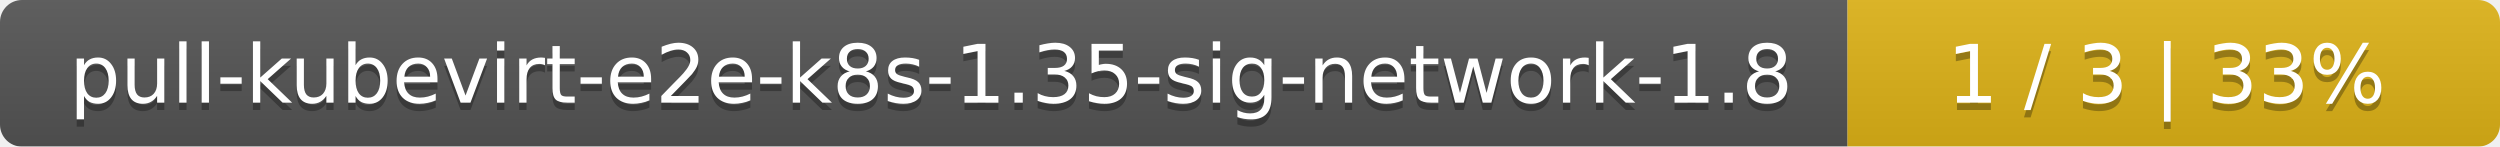
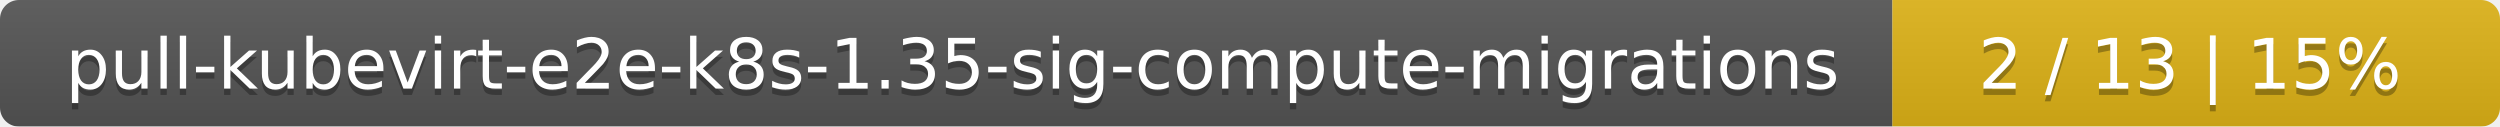
- <svg xmlns="http://www.w3.org/2000/svg" width="341" height="20">
+ <svg xmlns="http://www.w3.org/2000/svg" width="395" height="20">
  <linearGradient id="smooth" x2="0" y2="100%">
    <stop offset="0" stop-color="#bbb" stop-opacity=".1" />
    <stop offset="1" stop-opacity=".1" />
  </linearGradient>
  <mask id="round">
-     <rect width="341" height="20" rx="3" fill="#fff" />
+     <rect width="395" height="20" rx="3" fill="#fff" />
  </mask>
  <g mask="url(#round)">
-     <rect width="252" height="20" fill="#555" />
-     <rect x="252" width="89" height="20" fill="#dfb317" />
-     <rect width="341" height="20" fill="url(#smooth)" />
+     <rect width="299" height="20" fill="#555" />
+     <rect x="299" width="96" height="20" fill="#dfb317" />
+     <rect width="395" height="20" fill="url(#smooth)" />
  </g>
  <g fill="#fff" text-anchor="middle" font-family="DejaVu Sans,Verdana,Geneva,sans-serif" font-size="11">
-     <text x="127" y="15" fill="#010101" fill-opacity=".3">pull-kubevirt-e2e-k8s-1.35-sig-network-1.8</text>
-     <text x="127" y="14">pull-kubevirt-e2e-k8s-1.35-sig-network-1.8</text>
-     <text x="295.5" y="15" fill="#010101" fill-opacity=".3">1 / 3    |    33%</text>
-     <text x="295.5" y="14">1 / 3    |    33%</text>
+     <text x="150.5" y="15" fill="#010101" fill-opacity=".3">pull-kubevirt-e2e-k8s-1.35-sig-compute-migrations</text>
+     <text x="150.5" y="14">pull-kubevirt-e2e-k8s-1.35-sig-compute-migrations</text>
+     <text x="346" y="15" fill="#010101" fill-opacity=".3">2 / 13    |    15%</text>
+     <text x="346" y="14">2 / 13    |    15%</text>
  </g>
</svg>
